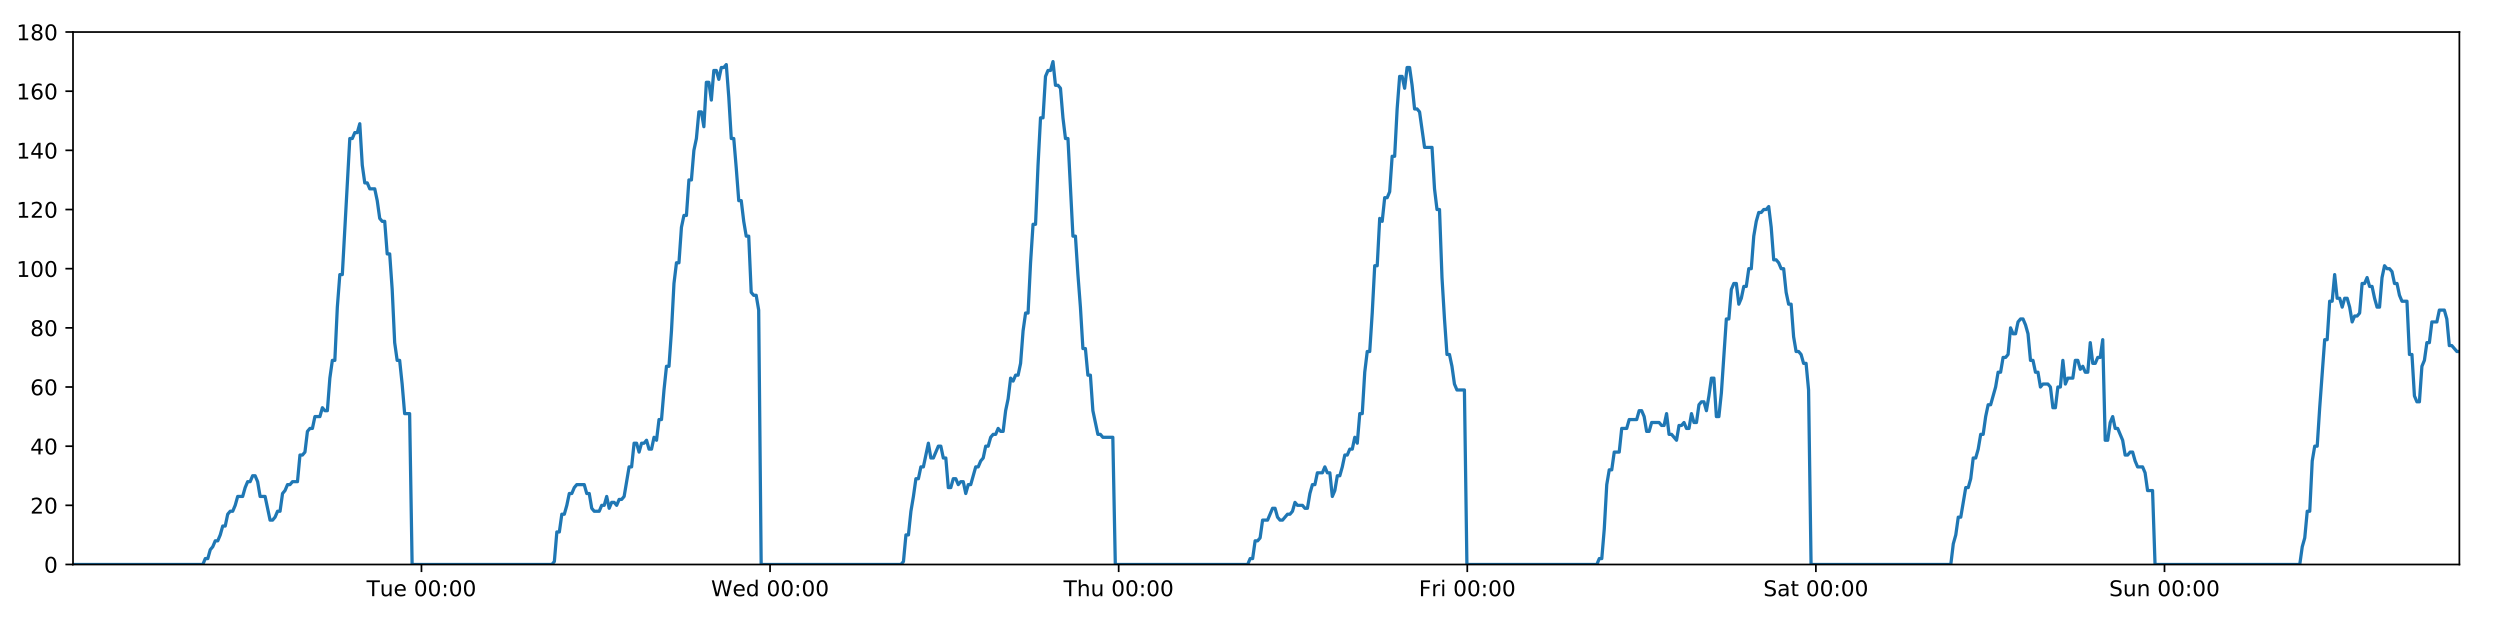
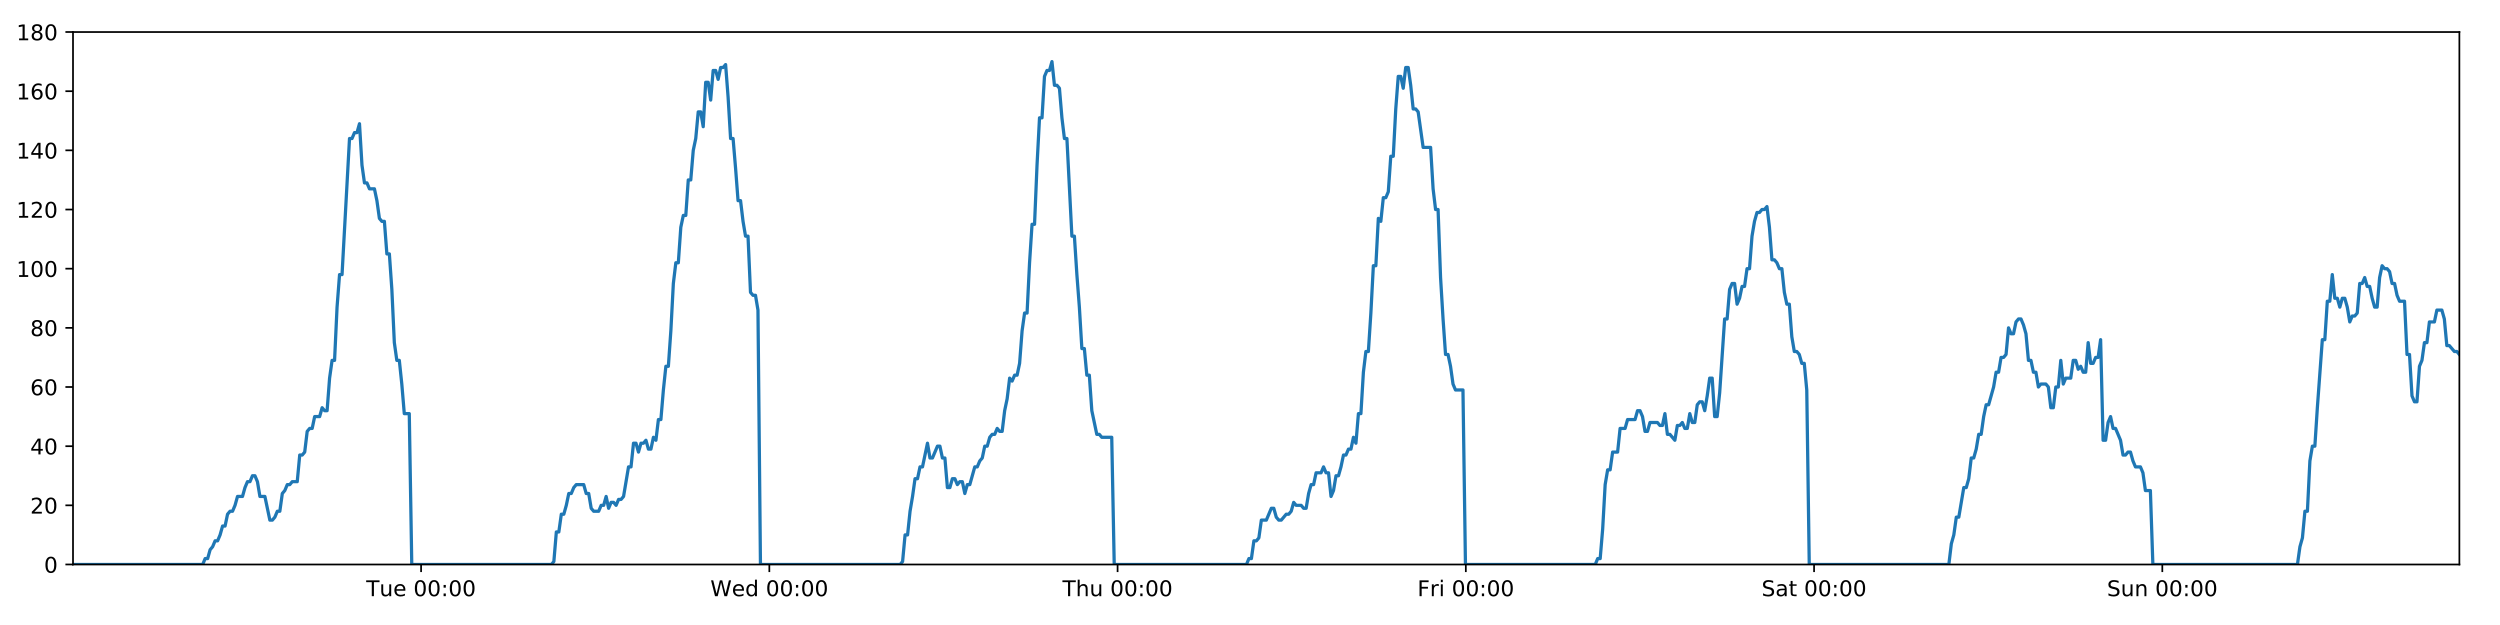
<svg xmlns="http://www.w3.org/2000/svg" xmlns:xlink="http://www.w3.org/1999/xlink" height="288pt" version="1.1" viewBox="0 0 1152 288" width="1152pt">
  <defs>
    <style type="text/css">
*{stroke-linecap:butt;stroke-linejoin:round;}
  </style>
  </defs>
  <g id="figure_1">
    <g id="patch_1">
      <path d="M 0 288  L 1152 288  L 1152 0  L 0 0  z " style="fill:#ffffff;" />
    </g>
    <g id="axes_1">
      <g id="patch_2">
        <path d="M 33.64 260.12  L 1133.28 260.12  L 1133.28 14.76  L 33.64 14.76  z " style="fill:#ffffff;" />
      </g>
      <g id="matplotlib.axis_1">
        <g id="xtick_1">
          <g id="line2d_1">
            <defs>
-               <path d="M 0 0  L 0 3.5  " id="ma96de0211e" style="stroke:#000000;stroke-width:0.8;" />
-             </defs>
-             <g>
-               <use style="stroke:#000000;stroke-width:0.8;" x="194.207" xlink:href="#ma96de0211e" y="260.12" />
+               <path d="M 0 0  L 0 3.5  " id="mf73a85a0ea" style="stroke:#000000;stroke-width:0.8;" />
+             </defs>
+             <g>
+               <use style="stroke:#000000;stroke-width:0.8;" x="194.039" xlink:href="#mf73a85a0ea" y="260.12" />
            </g>
          </g>
          <g id="text_1">
            <defs>
              <path d="M -0.297 72.906  L 61.375 72.906  L 61.375 64.594  L 35.5 64.594  L 35.5 0  L 25.594 0  L 25.594 64.594  L -0.297 64.594  z " id="DejaVuSans-84" />
              <path d="M 8.5 21.578  L 8.5 54.688  L 17.484 54.688  L 17.484 21.922  Q 17.484 14.156 20.5 10.266  Q 23.531 6.391 29.594 6.391  Q 36.859 6.391 41.078 11.031  Q 45.312 15.672 45.312 23.688  L 45.312 54.688  L 54.297 54.688  L 54.297 0  L 45.312 0  L 45.312 8.406  Q 42.047 3.422 37.719 1  Q 33.406 -1.422 27.688 -1.422  Q 18.266 -1.422 13.375 4.438  Q 8.5 10.297 8.5 21.578  z M 31.109 56  z " id="DejaVuSans-117" />
              <path d="M 56.203 29.594  L 56.203 25.203  L 14.891 25.203  Q 15.484 15.922 20.484 11.062  Q 25.484 6.203 34.422 6.203  Q 39.594 6.203 44.453 7.469  Q 49.312 8.734 54.109 11.281  L 54.109 2.781  Q 49.266 0.734 44.188 -0.344  Q 39.109 -1.422 33.891 -1.422  Q 20.797 -1.422 13.156 6.188  Q 5.516 13.812 5.516 26.812  Q 5.516 40.234 12.766 48.109  Q 20.016 56 32.328 56  Q 43.359 56 49.781 48.891  Q 56.203 41.797 56.203 29.594  z M 47.219 32.234  Q 47.125 39.594 43.094 43.984  Q 39.062 48.391 32.422 48.391  Q 24.906 48.391 20.391 44.141  Q 15.875 39.891 15.188 32.172  z " id="DejaVuSans-101" />
              <path id="DejaVuSans-32" />
              <path d="M 31.781 66.406  Q 24.172 66.406 20.328 58.906  Q 16.5 51.422 16.5 36.375  Q 16.5 21.391 20.328 13.891  Q 24.172 6.391 31.781 6.391  Q 39.453 6.391 43.281 13.891  Q 47.125 21.391 47.125 36.375  Q 47.125 51.422 43.281 58.906  Q 39.453 66.406 31.781 66.406  z M 31.781 74.219  Q 44.047 74.219 50.516 64.516  Q 56.984 54.828 56.984 36.375  Q 56.984 17.969 50.516 8.266  Q 44.047 -1.422 31.781 -1.422  Q 19.531 -1.422 13.062 8.266  Q 6.594 17.969 6.594 36.375  Q 6.594 54.828 13.062 64.516  Q 19.531 74.219 31.781 74.219  z " id="DejaVuSans-48" />
              <path d="M 11.719 12.406  L 22.016 12.406  L 22.016 0  L 11.719 0  z M 11.719 51.703  L 22.016 51.703  L 22.016 39.312  L 11.719 39.312  z " id="DejaVuSans-58" />
            </defs>
-             <g transform="translate(168.9206 274.7184)scale(0.1 -0.1)">
+             <g transform="translate(168.7532 274.7184)scale(0.1 -0.1)">
              <use xlink:href="#DejaVuSans-84" />
              <use x="60.85" xlink:href="#DejaVuSans-117" />
              <use x="124.229" xlink:href="#DejaVuSans-101" />
              <use x="185.752" xlink:href="#DejaVuSans-32" />
              <use x="217.539" xlink:href="#DejaVuSans-48" />
              <use x="281.162" xlink:href="#DejaVuSans-48" />
              <use x="344.785" xlink:href="#DejaVuSans-58" />
              <use x="378.477" xlink:href="#DejaVuSans-48" />
              <use x="442.1" xlink:href="#DejaVuSans-48" />
            </g>
          </g>
        </g>
        <g id="xtick_2">
          <g id="line2d_2">
            <g>
-               <use style="stroke:#000000;stroke-width:0.8;" x="354.845" xlink:href="#ma96de0211e" y="260.12" />
+               <use style="stroke:#000000;stroke-width:0.8;" x="354.51" xlink:href="#mf73a85a0ea" y="260.12" />
            </g>
          </g>
          <g id="text_2">
            <defs>
              <path d="M 3.328 72.906  L 13.281 72.906  L 28.609 11.281  L 43.891 72.906  L 54.984 72.906  L 70.312 11.281  L 85.594 72.906  L 95.609 72.906  L 77.297 0  L 64.891 0  L 49.516 63.281  L 33.984 0  L 21.578 0  z " id="DejaVuSans-87" />
              <path d="M 45.406 46.391  L 45.406 75.984  L 54.391 75.984  L 54.391 0  L 45.406 0  L 45.406 8.203  Q 42.578 3.328 38.25 0.953  Q 33.938 -1.422 27.875 -1.422  Q 17.969 -1.422 11.734 6.484  Q 5.516 14.406 5.516 27.297  Q 5.516 40.188 11.734 48.094  Q 17.969 56 27.875 56  Q 33.938 56 38.25 53.625  Q 42.578 51.266 45.406 46.391  z M 14.797 27.297  Q 14.797 17.391 18.875 11.75  Q 22.953 6.109 30.078 6.109  Q 37.203 6.109 41.297 11.75  Q 45.406 17.391 45.406 27.297  Q 45.406 37.203 41.297 42.844  Q 37.203 48.484 30.078 48.484  Q 22.953 48.484 18.875 42.844  Q 14.797 37.203 14.797 27.297  z " id="DejaVuSans-100" />
            </defs>
-             <g transform="translate(327.656 274.7184)scale(0.1 -0.1)">
+             <g transform="translate(327.321 274.7184)scale(0.1 -0.1)">
              <use xlink:href="#DejaVuSans-87" />
              <use x="98.799" xlink:href="#DejaVuSans-101" />
              <use x="160.322" xlink:href="#DejaVuSans-100" />
              <use x="223.799" xlink:href="#DejaVuSans-32" />
              <use x="255.586" xlink:href="#DejaVuSans-48" />
              <use x="319.209" xlink:href="#DejaVuSans-48" />
              <use x="382.832" xlink:href="#DejaVuSans-58" />
              <use x="416.523" xlink:href="#DejaVuSans-48" />
              <use x="480.146" xlink:href="#DejaVuSans-48" />
            </g>
          </g>
        </g>
        <g id="xtick_3">
          <g id="line2d_3">
            <g>
-               <use style="stroke:#000000;stroke-width:0.8;" x="515.484" xlink:href="#ma96de0211e" y="260.12" />
+               <use style="stroke:#000000;stroke-width:0.8;" x="514.981" xlink:href="#mf73a85a0ea" y="260.12" />
            </g>
          </g>
          <g id="text_3">
            <defs>
              <path d="M 54.891 33.016  L 54.891 0  L 45.906 0  L 45.906 32.719  Q 45.906 40.484 42.875 44.328  Q 39.844 48.188 33.797 48.188  Q 26.516 48.188 22.312 43.547  Q 18.109 38.922 18.109 30.906  L 18.109 0  L 9.078 0  L 9.078 75.984  L 18.109 75.984  L 18.109 46.188  Q 21.344 51.125 25.703 53.562  Q 30.078 56 35.797 56  Q 45.219 56 50.047 50.172  Q 54.891 44.344 54.891 33.016  z " id="DejaVuSans-104" />
            </defs>
-             <g transform="translate(490.0937 274.7184)scale(0.1 -0.1)">
+             <g transform="translate(489.5911 274.7184)scale(0.1 -0.1)">
              <use xlink:href="#DejaVuSans-84" />
              <use x="61.084" xlink:href="#DejaVuSans-104" />
              <use x="124.463" xlink:href="#DejaVuSans-117" />
              <use x="187.842" xlink:href="#DejaVuSans-32" />
              <use x="219.629" xlink:href="#DejaVuSans-48" />
              <use x="283.252" xlink:href="#DejaVuSans-48" />
              <use x="346.875" xlink:href="#DejaVuSans-58" />
              <use x="380.566" xlink:href="#DejaVuSans-48" />
              <use x="444.189" xlink:href="#DejaVuSans-48" />
            </g>
          </g>
        </g>
        <g id="xtick_4">
          <g id="line2d_4">
            <g>
-               <use style="stroke:#000000;stroke-width:0.8;" x="676.122" xlink:href="#ma96de0211e" y="260.12" />
+               <use style="stroke:#000000;stroke-width:0.8;" x="675.452" xlink:href="#mf73a85a0ea" y="260.12" />
            </g>
          </g>
          <g id="text_4">
            <defs>
              <path d="M 9.812 72.906  L 51.703 72.906  L 51.703 64.594  L 19.672 64.594  L 19.672 43.109  L 48.578 43.109  L 48.578 34.812  L 19.672 34.812  L 19.672 0  L 9.812 0  z " id="DejaVuSans-70" />
              <path d="M 41.109 46.297  Q 39.594 47.172 37.812 47.578  Q 36.031 48 33.891 48  Q 26.266 48 22.188 43.047  Q 18.109 38.094 18.109 28.812  L 18.109 0  L 9.078 0  L 9.078 54.688  L 18.109 54.688  L 18.109 46.188  Q 20.953 51.172 25.484 53.578  Q 30.031 56 36.531 56  Q 37.453 56 38.578 55.875  Q 39.703 55.766 41.062 55.516  z " id="DejaVuSans-114" />
              <path d="M 9.422 54.688  L 18.406 54.688  L 18.406 0  L 9.422 0  z M 9.422 75.984  L 18.406 75.984  L 18.406 64.594  L 9.422 64.594  z " id="DejaVuSans-105" />
            </defs>
-             <g transform="translate(653.8088 274.7184)scale(0.1 -0.1)">
+             <g transform="translate(653.1386 274.7184)scale(0.1 -0.1)">
              <use xlink:href="#DejaVuSans-70" />
              <use x="57.41" xlink:href="#DejaVuSans-114" />
              <use x="98.523" xlink:href="#DejaVuSans-105" />
              <use x="126.307" xlink:href="#DejaVuSans-32" />
              <use x="158.094" xlink:href="#DejaVuSans-48" />
              <use x="221.717" xlink:href="#DejaVuSans-48" />
              <use x="285.34" xlink:href="#DejaVuSans-58" />
              <use x="319.031" xlink:href="#DejaVuSans-48" />
              <use x="382.654" xlink:href="#DejaVuSans-48" />
            </g>
          </g>
        </g>
        <g id="xtick_5">
          <g id="line2d_5">
            <g>
-               <use style="stroke:#000000;stroke-width:0.8;" x="836.761" xlink:href="#ma96de0211e" y="260.12" />
+               <use style="stroke:#000000;stroke-width:0.8;" x="835.923" xlink:href="#mf73a85a0ea" y="260.12" />
            </g>
          </g>
          <g id="text_5">
            <defs>
              <path d="M 53.516 70.516  L 53.516 60.891  Q 47.906 63.578 42.922 64.891  Q 37.938 66.219 33.297 66.219  Q 25.25 66.219 20.875 63.094  Q 16.5 59.969 16.5 54.203  Q 16.5 49.359 19.406 46.891  Q 22.312 44.438 30.422 42.922  L 36.375 41.703  Q 47.406 39.594 52.656 34.297  Q 57.906 29 57.906 20.125  Q 57.906 9.516 50.797 4.047  Q 43.703 -1.422 29.984 -1.422  Q 24.812 -1.422 18.969 -0.25  Q 13.141 0.922 6.891 3.219  L 6.891 13.375  Q 12.891 10.016 18.656 8.297  Q 24.422 6.594 29.984 6.594  Q 38.422 6.594 43.016 9.906  Q 47.609 13.234 47.609 19.391  Q 47.609 24.75 44.312 27.781  Q 41.016 30.812 33.5 32.328  L 27.484 33.5  Q 16.453 35.688 11.516 40.375  Q 6.594 45.062 6.594 53.422  Q 6.594 63.094 13.406 68.656  Q 20.219 74.219 32.172 74.219  Q 37.312 74.219 42.625 73.281  Q 47.953 72.359 53.516 70.516  z " id="DejaVuSans-83" />
              <path d="M 34.281 27.484  Q 23.391 27.484 19.188 25  Q 14.984 22.516 14.984 16.5  Q 14.984 11.719 18.141 8.906  Q 21.297 6.109 26.703 6.109  Q 34.188 6.109 38.703 11.406  Q 43.219 16.703 43.219 25.484  L 43.219 27.484  z M 52.203 31.203  L 52.203 0  L 43.219 0  L 43.219 8.297  Q 40.141 3.328 35.547 0.953  Q 30.953 -1.422 24.312 -1.422  Q 15.922 -1.422 10.953 3.297  Q 6 8.016 6 15.922  Q 6 25.141 12.172 29.828  Q 18.359 34.516 30.609 34.516  L 43.219 34.516  L 43.219 35.406  Q 43.219 41.609 39.141 45  Q 35.062 48.391 27.688 48.391  Q 23 48.391 18.547 47.266  Q 14.109 46.141 10.016 43.891  L 10.016 52.203  Q 14.938 54.109 19.578 55.047  Q 24.219 56 28.609 56  Q 40.484 56 46.344 49.844  Q 52.203 43.703 52.203 31.203  z " id="DejaVuSans-97" />
              <path d="M 18.312 70.219  L 18.312 54.688  L 36.812 54.688  L 36.812 47.703  L 18.312 47.703  L 18.312 18.016  Q 18.312 11.328 20.141 9.422  Q 21.969 7.516 27.594 7.516  L 36.812 7.516  L 36.812 0  L 27.594 0  Q 17.188 0 13.234 3.875  Q 9.281 7.766 9.281 18.016  L 9.281 47.703  L 2.688 47.703  L 2.688 54.688  L 9.281 54.688  L 9.281 70.219  z " id="DejaVuSans-116" />
            </defs>
-             <g transform="translate(812.5637 274.7184)scale(0.1 -0.1)">
+             <g transform="translate(811.726 274.7184)scale(0.1 -0.1)">
              <use xlink:href="#DejaVuSans-83" />
              <use x="63.477" xlink:href="#DejaVuSans-97" />
              <use x="124.756" xlink:href="#DejaVuSans-116" />
              <use x="163.965" xlink:href="#DejaVuSans-32" />
              <use x="195.752" xlink:href="#DejaVuSans-48" />
              <use x="259.375" xlink:href="#DejaVuSans-48" />
              <use x="322.998" xlink:href="#DejaVuSans-58" />
              <use x="356.689" xlink:href="#DejaVuSans-48" />
              <use x="420.312" xlink:href="#DejaVuSans-48" />
            </g>
          </g>
        </g>
        <g id="xtick_6">
          <g id="line2d_6">
            <g>
-               <use style="stroke:#000000;stroke-width:0.8;" x="997.399" xlink:href="#ma96de0211e" y="260.12" />
+               <use style="stroke:#000000;stroke-width:0.8;" x="996.394" xlink:href="#mf73a85a0ea" y="260.12" />
            </g>
          </g>
          <g id="text_6">
            <defs>
              <path d="M 54.891 33.016  L 54.891 0  L 45.906 0  L 45.906 32.719  Q 45.906 40.484 42.875 44.328  Q 39.844 48.188 33.797 48.188  Q 26.516 48.188 22.312 43.547  Q 18.109 38.922 18.109 30.906  L 18.109 0  L 9.078 0  L 9.078 54.688  L 18.109 54.688  L 18.109 46.188  Q 21.344 51.125 25.703 53.562  Q 30.078 56 35.797 56  Q 45.219 56 50.047 50.172  Q 54.891 44.344 54.891 33.016  z " id="DejaVuSans-110" />
            </defs>
-             <g transform="translate(971.8889 274.7184)scale(0.1 -0.1)">
+             <g transform="translate(970.8836 274.7184)scale(0.1 -0.1)">
              <use xlink:href="#DejaVuSans-83" />
              <use x="63.477" xlink:href="#DejaVuSans-117" />
              <use x="126.855" xlink:href="#DejaVuSans-110" />
              <use x="190.234" xlink:href="#DejaVuSans-32" />
              <use x="222.021" xlink:href="#DejaVuSans-48" />
              <use x="285.645" xlink:href="#DejaVuSans-48" />
              <use x="349.268" xlink:href="#DejaVuSans-58" />
              <use x="382.959" xlink:href="#DejaVuSans-48" />
              <use x="446.582" xlink:href="#DejaVuSans-48" />
            </g>
          </g>
        </g>
      </g>
      <g id="matplotlib.axis_2">
        <g id="ytick_1">
          <g id="line2d_7">
            <defs>
-               <path d="M 0 0  L -3.5 0  " id="m0894a6b1b8" style="stroke:#000000;stroke-width:0.8;" />
-             </defs>
-             <g>
-               <use style="stroke:#000000;stroke-width:0.8;" x="33.64" xlink:href="#m0894a6b1b8" y="260.12" />
+               <path d="M 0 0  L -3.5 0  " id="maa897af606" style="stroke:#000000;stroke-width:0.8;" />
+             </defs>
+             <g>
+               <use style="stroke:#000000;stroke-width:0.8;" x="33.64" xlink:href="#maa897af606" y="260.12" />
            </g>
          </g>
          <g id="text_7">
            <g transform="translate(20.2775 263.9192)scale(0.1 -0.1)">
              <use xlink:href="#DejaVuSans-48" />
            </g>
          </g>
        </g>
        <g id="ytick_2">
          <g id="line2d_8">
            <g>
-               <use style="stroke:#000000;stroke-width:0.8;" x="33.64" xlink:href="#m0894a6b1b8" y="232.858" />
+               <use style="stroke:#000000;stroke-width:0.8;" x="33.64" xlink:href="#maa897af606" y="232.858" />
            </g>
          </g>
          <g id="text_8">
            <defs>
              <path d="M 19.188 8.297  L 53.609 8.297  L 53.609 0  L 7.328 0  L 7.328 8.297  Q 12.938 14.109 22.625 23.891  Q 32.328 33.688 34.812 36.531  Q 39.547 41.844 41.422 45.531  Q 43.312 49.219 43.312 52.781  Q 43.312 58.594 39.234 62.25  Q 35.156 65.922 28.609 65.922  Q 23.969 65.922 18.812 64.312  Q 13.672 62.703 7.812 59.422  L 7.812 69.391  Q 13.766 71.781 18.938 73  Q 24.125 74.219 28.422 74.219  Q 39.75 74.219 46.484 68.547  Q 53.219 62.891 53.219 53.422  Q 53.219 48.922 51.531 44.891  Q 49.859 40.875 45.406 35.406  Q 44.188 33.984 37.641 27.219  Q 31.109 20.453 19.188 8.297  z " id="DejaVuSans-50" />
            </defs>
            <g transform="translate(13.915 236.657)scale(0.1 -0.1)">
              <use xlink:href="#DejaVuSans-50" />
              <use x="63.623" xlink:href="#DejaVuSans-48" />
            </g>
          </g>
        </g>
        <g id="ytick_3">
          <g id="line2d_9">
            <g>
-               <use style="stroke:#000000;stroke-width:0.8;" x="33.64" xlink:href="#m0894a6b1b8" y="205.596" />
+               <use style="stroke:#000000;stroke-width:0.8;" x="33.64" xlink:href="#maa897af606" y="205.596" />
            </g>
          </g>
          <g id="text_9">
            <defs>
              <path d="M 37.797 64.312  L 12.891 25.391  L 37.797 25.391  z M 35.203 72.906  L 47.609 72.906  L 47.609 25.391  L 58.016 25.391  L 58.016 17.188  L 47.609 17.188  L 47.609 0  L 37.797 0  L 37.797 17.188  L 4.891 17.188  L 4.891 26.703  z " id="DejaVuSans-52" />
            </defs>
            <g transform="translate(13.915 209.3948)scale(0.1 -0.1)">
              <use xlink:href="#DejaVuSans-52" />
              <use x="63.623" xlink:href="#DejaVuSans-48" />
            </g>
          </g>
        </g>
        <g id="ytick_4">
          <g id="line2d_10">
            <g>
-               <use style="stroke:#000000;stroke-width:0.8;" x="33.64" xlink:href="#m0894a6b1b8" y="178.333" />
+               <use style="stroke:#000000;stroke-width:0.8;" x="33.64" xlink:href="#maa897af606" y="178.333" />
            </g>
          </g>
          <g id="text_10">
            <defs>
              <path d="M 33.016 40.375  Q 26.375 40.375 22.484 35.828  Q 18.609 31.297 18.609 23.391  Q 18.609 15.531 22.484 10.953  Q 26.375 6.391 33.016 6.391  Q 39.656 6.391 43.531 10.953  Q 47.406 15.531 47.406 23.391  Q 47.406 31.297 43.531 35.828  Q 39.656 40.375 33.016 40.375  z M 52.594 71.297  L 52.594 62.312  Q 48.875 64.062 45.094 64.984  Q 41.312 65.922 37.594 65.922  Q 27.828 65.922 22.672 59.328  Q 17.531 52.734 16.797 39.406  Q 19.672 43.656 24.016 45.922  Q 28.375 48.188 33.594 48.188  Q 44.578 48.188 50.953 41.516  Q 57.328 34.859 57.328 23.391  Q 57.328 12.156 50.688 5.359  Q 44.047 -1.422 33.016 -1.422  Q 20.359 -1.422 13.672 8.266  Q 6.984 17.969 6.984 36.375  Q 6.984 53.656 15.188 63.938  Q 23.391 74.219 37.203 74.219  Q 40.922 74.219 44.703 73.484  Q 48.484 72.75 52.594 71.297  z " id="DejaVuSans-54" />
            </defs>
            <g transform="translate(13.915 182.1326)scale(0.1 -0.1)">
              <use xlink:href="#DejaVuSans-54" />
              <use x="63.623" xlink:href="#DejaVuSans-48" />
            </g>
          </g>
        </g>
        <g id="ytick_5">
          <g id="line2d_11">
            <g>
-               <use style="stroke:#000000;stroke-width:0.8;" x="33.64" xlink:href="#m0894a6b1b8" y="151.071" />
+               <use style="stroke:#000000;stroke-width:0.8;" x="33.64" xlink:href="#maa897af606" y="151.071" />
            </g>
          </g>
          <g id="text_11">
            <defs>
              <path d="M 31.781 34.625  Q 24.75 34.625 20.719 30.859  Q 16.703 27.094 16.703 20.516  Q 16.703 13.922 20.719 10.156  Q 24.75 6.391 31.781 6.391  Q 38.812 6.391 42.859 10.172  Q 46.922 13.969 46.922 20.516  Q 46.922 27.094 42.891 30.859  Q 38.875 34.625 31.781 34.625  z M 21.922 38.812  Q 15.578 40.375 12.031 44.719  Q 8.5 49.078 8.5 55.328  Q 8.5 64.062 14.719 69.141  Q 20.953 74.219 31.781 74.219  Q 42.672 74.219 48.875 69.141  Q 55.078 64.062 55.078 55.328  Q 55.078 49.078 51.531 44.719  Q 48 40.375 41.703 38.812  Q 48.828 37.156 52.797 32.312  Q 56.781 27.484 56.781 20.516  Q 56.781 9.906 50.312 4.234  Q 43.844 -1.422 31.781 -1.422  Q 19.734 -1.422 13.25 4.234  Q 6.781 9.906 6.781 20.516  Q 6.781 27.484 10.781 32.312  Q 14.797 37.156 21.922 38.812  z M 18.312 54.391  Q 18.312 48.734 21.844 45.562  Q 25.391 42.391 31.781 42.391  Q 38.141 42.391 41.719 45.562  Q 45.312 48.734 45.312 54.391  Q 45.312 60.062 41.719 63.234  Q 38.141 66.406 31.781 66.406  Q 25.391 66.406 21.844 63.234  Q 18.312 60.062 18.312 54.391  z " id="DejaVuSans-56" />
            </defs>
            <g transform="translate(13.915 154.8703)scale(0.1 -0.1)">
              <use xlink:href="#DejaVuSans-56" />
              <use x="63.623" xlink:href="#DejaVuSans-48" />
            </g>
          </g>
        </g>
        <g id="ytick_6">
          <g id="line2d_12">
            <g>
-               <use style="stroke:#000000;stroke-width:0.8;" x="33.64" xlink:href="#m0894a6b1b8" y="123.809" />
+               <use style="stroke:#000000;stroke-width:0.8;" x="33.64" xlink:href="#maa897af606" y="123.809" />
            </g>
          </g>
          <g id="text_12">
            <defs>
              <path d="M 12.406 8.297  L 28.516 8.297  L 28.516 63.922  L 10.984 60.406  L 10.984 69.391  L 28.422 72.906  L 38.281 72.906  L 38.281 8.297  L 54.391 8.297  L 54.391 0  L 12.406 0  z " id="DejaVuSans-49" />
            </defs>
            <g transform="translate(7.5525 127.6081)scale(0.1 -0.1)">
              <use xlink:href="#DejaVuSans-49" />
              <use x="63.623" xlink:href="#DejaVuSans-48" />
              <use x="127.246" xlink:href="#DejaVuSans-48" />
            </g>
          </g>
        </g>
        <g id="ytick_7">
          <g id="line2d_13">
            <g>
-               <use style="stroke:#000000;stroke-width:0.8;" x="33.64" xlink:href="#m0894a6b1b8" y="96.547" />
+               <use style="stroke:#000000;stroke-width:0.8;" x="33.64" xlink:href="#maa897af606" y="96.547" />
            </g>
          </g>
          <g id="text_13">
            <g transform="translate(7.5525 100.3459)scale(0.1 -0.1)">
              <use xlink:href="#DejaVuSans-49" />
              <use x="63.623" xlink:href="#DejaVuSans-50" />
              <use x="127.246" xlink:href="#DejaVuSans-48" />
            </g>
          </g>
        </g>
        <g id="ytick_8">
          <g id="line2d_14">
            <g>
-               <use style="stroke:#000000;stroke-width:0.8;" x="33.64" xlink:href="#m0894a6b1b8" y="69.284" />
+               <use style="stroke:#000000;stroke-width:0.8;" x="33.64" xlink:href="#maa897af606" y="69.284" />
            </g>
          </g>
          <g id="text_14">
            <g transform="translate(7.5525 73.08366)scale(0.1 -0.1)">
              <use xlink:href="#DejaVuSans-49" />
              <use x="63.623" xlink:href="#DejaVuSans-52" />
              <use x="127.246" xlink:href="#DejaVuSans-48" />
            </g>
          </g>
        </g>
        <g id="ytick_9">
          <g id="line2d_15">
            <g>
-               <use style="stroke:#000000;stroke-width:0.8;" x="33.64" xlink:href="#m0894a6b1b8" y="42.022" />
+               <use style="stroke:#000000;stroke-width:0.8;" x="33.64" xlink:href="#maa897af606" y="42.022" />
            </g>
          </g>
          <g id="text_15">
            <g transform="translate(7.5525 45.82144)scale(0.1 -0.1)">
              <use xlink:href="#DejaVuSans-49" />
              <use x="63.623" xlink:href="#DejaVuSans-54" />
              <use x="127.246" xlink:href="#DejaVuSans-48" />
            </g>
          </g>
        </g>
        <g id="ytick_10">
          <g id="line2d_16">
            <g>
-               <use style="stroke:#000000;stroke-width:0.8;" x="33.64" xlink:href="#m0894a6b1b8" y="14.76" />
+               <use style="stroke:#000000;stroke-width:0.8;" x="33.64" xlink:href="#maa897af606" y="14.76" />
            </g>
          </g>
          <g id="text_16">
            <g transform="translate(7.5525 18.55922)scale(0.1 -0.1)">
              <use xlink:href="#DejaVuSans-49" />
              <use x="63.623" xlink:href="#DejaVuSans-56" />
              <use x="127.246" xlink:href="#DejaVuSans-48" />
            </g>
          </g>
        </g>
      </g>
      <g id="line2d_17">
-         <path clip-path="url(#pa0b0550aa2)" d="M 33.64 260.12  L 93.465 260.12  L 94.594 257.394  L 95.745 257.394  L 96.892 253.304  L 98.039 251.941  L 99.188 249.215  L 100.336 249.215  L 101.486 246.489  L 102.634 242.4  L 103.781 242.4  L 104.93 236.947  L 106.079 235.584  L 107.228 235.584  L 108.377 232.858  L 109.524 228.768  L 111.82 228.768  L 112.967 224.679  L 114.116 221.953  L 115.264 221.953  L 116.414 219.227  L 117.563 219.227  L 118.712 221.953  L 119.859 228.768  L 122.153 228.768  L 124.447 239.673  L 125.598 239.673  L 126.746 238.31  L 127.896 235.584  L 129.043 235.584  L 130.19 227.405  L 131.337 226.042  L 132.484 223.316  L 133.631 223.316  L 134.78 221.953  L 137.075 221.953  L 138.224 209.685  L 139.371 209.685  L 140.519 208.322  L 141.666 198.78  L 142.816 197.417  L 143.964 197.417  L 145.111 191.964  L 147.406 191.964  L 148.555 187.875  L 149.702 189.238  L 150.85 189.238  L 151.997 174.244  L 153.144 166.065  L 154.292 166.065  L 155.442 141.529  L 156.592 126.535  L 157.74 126.535  L 161.188 63.832  L 162.338 63.832  L 163.487 61.106  L 164.636 61.106  L 165.786 57.016  L 166.936 76.1  L 168.087 84.279  L 169.237 84.279  L 170.384 87.005  L 172.679 87.005  L 173.827 92.457  L 174.974 100.636  L 176.124 101.999  L 177.273 101.999  L 178.42 116.993  L 179.568 116.993  L 180.716 133.351  L 181.864 157.887  L 183.012 166.065  L 184.16 166.065  L 185.308 176.97  L 186.456 190.601  L 188.753 190.601  L 189.902 260.12  L 254.318 260.12  L 255.447 258.757  L 256.595 245.126  L 257.742 245.126  L 258.889 236.947  L 260.039 236.947  L 261.186 232.858  L 262.333 227.405  L 263.481 227.405  L 264.629 224.679  L 265.778 223.316  L 269.224 223.316  L 270.371 227.405  L 271.521 227.405  L 272.673 234.221  L 273.82 235.584  L 276.119 235.584  L 277.268 232.858  L 278.417 232.858  L 279.564 228.768  L 280.711 234.221  L 281.858 231.495  L 283.008 231.495  L 284.155 232.858  L 285.302 230.132  L 286.45 230.132  L 287.597 228.768  L 289.893 215.137  L 291.041 215.137  L 292.188 204.232  L 293.335 204.232  L 294.483 208.322  L 295.63 204.232  L 296.777 204.232  L 297.924 202.869  L 299.071 206.959  L 300.22 206.959  L 301.376 201.506  L 302.525 202.869  L 303.672 193.328  L 304.82 193.328  L 305.969 179.696  L 307.118 168.792  L 308.267 168.792  L 309.417 152.434  L 310.567 130.624  L 311.714 121.083  L 312.862 121.083  L 314.009 104.725  L 315.157 99.273  L 316.305 99.273  L 317.453 82.916  L 318.602 82.916  L 319.749 69.284  L 320.898 63.832  L 322.046 51.564  L 323.194 51.564  L 324.341 58.38  L 325.489 37.933  L 326.638 37.933  L 327.786 46.112  L 328.934 32.48  L 330.082 32.48  L 331.229 36.57  L 332.376 31.117  L 333.524 31.117  L 334.673 29.754  L 335.822 44.748  L 336.97 63.832  L 338.118 63.832  L 339.266 77.463  L 340.416 92.457  L 341.563 92.457  L 342.711 101.999  L 343.859 108.815  L 345.007 108.815  L 346.155 134.714  L 347.303 136.077  L 348.451 136.077  L 349.599 142.892  L 350.747 260.12  L 415.163 260.12  L 416.311 258.757  L 417.458 246.489  L 418.607 246.489  L 419.754 235.584  L 420.901 228.768  L 422.049 220.59  L 423.197 220.59  L 424.345 215.137  L 425.494 215.137  L 427.791 204.232  L 428.94 211.048  L 430.089 211.048  L 432.385 205.596  L 433.532 205.596  L 434.681 211.048  L 435.829 211.048  L 436.978 224.679  L 438.126 224.679  L 439.273 220.59  L 440.421 220.59  L 441.573 223.316  L 442.721 221.953  L 443.87 221.953  L 445.019 227.405  L 446.167 223.316  L 447.315 223.316  L 449.614 215.137  L 450.763 215.137  L 451.912 212.411  L 453.061 211.048  L 454.209 205.596  L 455.356 205.596  L 456.505 201.506  L 457.653 200.143  L 458.801 200.143  L 459.949 197.417  L 461.097 198.78  L 462.245 198.78  L 463.393 189.238  L 464.541 183.786  L 465.689 174.244  L 466.836 175.607  L 467.988 172.881  L 469.137 172.881  L 470.286 167.428  L 471.437 152.434  L 472.584 144.256  L 473.731 144.256  L 474.879 121.083  L 476.028 103.362  L 477.176 103.362  L 478.327 76.1  L 479.474 54.29  L 480.621 54.29  L 481.768 35.207  L 482.919 32.48  L 484.066 32.48  L 485.213 28.391  L 486.362 39.296  L 487.512 39.296  L 488.659 40.659  L 489.809 54.29  L 490.962 63.832  L 492.11 63.832  L 494.409 108.815  L 495.559 108.815  L 496.709 126.535  L 497.857 141.529  L 499.005 160.613  L 500.154 160.613  L 501.301 172.881  L 502.45 172.881  L 503.599 189.238  L 505.896 200.143  L 507.045 200.143  L 508.194 201.506  L 512.786 201.506  L 513.934 260.12  L 574.936 260.12  L 576.065 257.394  L 577.212 257.394  L 578.362 249.215  L 579.509 249.215  L 580.656 247.852  L 581.802 239.673  L 584.097 239.673  L 586.394 234.221  L 587.541 234.221  L 588.688 238.31  L 589.836 239.673  L 590.983 239.673  L 593.277 236.947  L 594.425 236.947  L 595.572 235.584  L 596.72 231.495  L 597.866 232.858  L 600.164 232.858  L 601.311 234.221  L 602.459 234.221  L 603.606 227.405  L 604.754 223.316  L 605.901 223.316  L 607.05 217.864  L 609.345 217.864  L 610.493 215.137  L 611.641 217.864  L 612.791 217.864  L 613.939 228.768  L 615.089 226.042  L 616.238 219.227  L 617.385 219.227  L 618.533 215.137  L 619.683 209.685  L 620.831 209.685  L 621.979 206.959  L 623.13 206.959  L 624.28 201.506  L 625.428 204.232  L 626.577 190.601  L 627.725 190.601  L 628.873 171.518  L 630.021 161.976  L 631.17 161.976  L 632.32 144.256  L 633.468 122.446  L 634.618 122.446  L 635.765 100.636  L 636.913 101.999  L 638.062 91.094  L 639.211 91.094  L 640.358 88.368  L 641.506 72.011  L 642.654 72.011  L 643.802 50.201  L 644.951 35.207  L 646.099 35.207  L 647.247 40.659  L 648.395 31.117  L 649.543 31.117  L 650.691 39.296  L 651.84 50.201  L 652.987 50.201  L 654.135 51.564  L 656.432 67.921  L 659.875 67.921  L 661.023 87.005  L 662.172 96.547  L 663.321 96.547  L 664.468 127.898  L 665.616 146.982  L 666.766 163.339  L 667.913 163.339  L 669.061 168.792  L 670.21 176.97  L 671.358 179.696  L 674.802 179.696  L 675.95 260.12  L 735.823 260.12  L 736.952 257.394  L 738.099 257.394  L 739.246 243.763  L 740.393 223.316  L 741.543 216.5  L 742.69 216.5  L 743.839 208.322  L 746.136 208.322  L 747.286 197.417  L 749.585 197.417  L 750.735 193.328  L 754.179 193.328  L 755.327 189.238  L 756.475 189.238  L 757.624 191.964  L 758.771 198.78  L 759.919 198.78  L 761.067 194.691  L 764.511 194.691  L 765.658 196.054  L 766.806 196.054  L 767.954 190.601  L 769.101 200.143  L 770.249 200.143  L 772.544 202.869  L 773.691 196.054  L 774.839 196.054  L 775.987 194.691  L 777.134 197.417  L 778.283 197.417  L 779.432 190.601  L 780.581 194.691  L 781.729 194.691  L 782.877 186.512  L 784.026 185.149  L 785.172 185.149  L 786.319 189.238  L 787.469 182.423  L 788.616 174.244  L 789.764 174.244  L 790.911 191.964  L 792.059 191.964  L 793.207 181.06  L 795.504 146.982  L 796.654 146.982  L 797.801 133.351  L 798.949 130.624  L 800.097 130.624  L 801.244 140.166  L 802.392 137.44  L 803.541 131.988  L 804.689 131.988  L 805.836 123.809  L 806.986 123.809  L 808.135 108.815  L 809.283 101.999  L 810.43 97.91  L 811.581 97.91  L 812.729 96.547  L 813.876 96.547  L 815.023 95.184  L 816.171 104.725  L 817.318 119.72  L 818.465 119.72  L 819.613 121.083  L 820.76 123.809  L 821.906 123.809  L 823.054 134.714  L 824.201 140.166  L 825.348 140.166  L 826.496 155.16  L 827.643 161.976  L 828.793 161.976  L 829.94 163.339  L 831.089 167.428  L 832.239 167.428  L 833.39 179.696  L 834.539 260.12  L 898.93 260.12  L 900.077 250.578  L 901.224 246.489  L 902.373 238.31  L 903.522 238.31  L 905.816 224.679  L 906.964 224.679  L 908.111 220.59  L 909.259 211.048  L 910.406 211.048  L 911.553 206.959  L 912.7 200.143  L 913.846 200.143  L 914.993 191.964  L 916.14 186.512  L 917.286 186.512  L 919.58 178.333  L 920.727 171.518  L 921.874 171.518  L 923.023 164.702  L 924.169 164.702  L 925.318 163.339  L 926.465 151.071  L 927.614 153.797  L 928.761 153.797  L 929.908 148.345  L 931.057 146.982  L 932.206 146.982  L 933.353 149.708  L 934.502 153.797  L 935.649 166.065  L 936.796 166.065  L 937.943 171.518  L 939.09 171.518  L 940.238 178.333  L 941.385 176.97  L 943.681 176.97  L 944.827 178.333  L 945.977 187.875  L 947.124 187.875  L 948.271 178.333  L 949.418 178.333  L 950.567 166.065  L 951.714 176.97  L 952.863 174.244  L 955.158 174.244  L 956.304 166.065  L 957.453 166.065  L 958.603 170.155  L 959.751 168.792  L 960.9 171.518  L 962.048 171.518  L 963.197 157.887  L 964.343 167.428  L 965.492 167.428  L 966.639 164.702  L 967.788 164.702  L 968.936 156.524  L 970.082 202.869  L 971.232 202.869  L 972.38 194.691  L 973.528 191.964  L 974.678 197.417  L 975.827 197.417  L 978.121 202.869  L 979.27 209.685  L 980.416 209.685  L 981.565 208.322  L 982.712 208.322  L 983.861 212.411  L 985.009 215.137  L 987.306 215.137  L 988.453 217.864  L 989.602 226.042  L 991.895 226.042  L 993.042 260.12  L 1059.728 260.12  L 1060.878 251.941  L 1062.028 247.852  L 1063.177 235.584  L 1064.327 235.584  L 1065.474 212.411  L 1066.621 205.596  L 1067.768 205.596  L 1068.915 187.875  L 1071.212 156.524  L 1072.361 156.524  L 1073.51 138.803  L 1074.66 138.803  L 1075.806 126.535  L 1076.956 137.44  L 1078.132 137.44  L 1079.28 141.529  L 1080.427 137.44  L 1081.574 137.44  L 1082.721 141.529  L 1083.871 148.345  L 1085.018 145.619  L 1086.168 145.619  L 1087.315 144.256  L 1088.462 130.624  L 1089.609 130.624  L 1090.756 127.898  L 1091.903 131.988  L 1093.052 131.988  L 1094.2 137.44  L 1095.346 141.529  L 1096.493 141.529  L 1097.64 127.898  L 1098.787 122.446  L 1099.934 123.809  L 1101.084 123.809  L 1102.233 125.172  L 1103.382 130.624  L 1104.531 130.624  L 1105.68 136.077  L 1106.829 138.803  L 1109.124 138.803  L 1110.272 163.339  L 1111.419 163.339  L 1112.569 182.423  L 1113.716 185.149  L 1114.864 185.149  L 1116.015 168.792  L 1117.162 166.065  L 1118.309 157.887  L 1119.458 157.887  L 1120.606 148.345  L 1122.902 148.345  L 1124.05 142.892  L 1126.347 142.892  L 1127.495 146.982  L 1128.643 159.25  L 1129.79 159.25  L 1132.133 161.976  L 1133.28 161.976  L 1133.28 161.976  " style="fill:none;stroke:#1f77b4;stroke-linecap:square;stroke-width:1.5;" />
+         <path clip-path="url(#p4c8ed95fe4)" d="M 33.64 260.12  L 93.403 260.12  L 94.53 257.394  L 95.68 257.394  L 96.826 253.304  L 97.971 251.941  L 99.12 249.215  L 100.267 249.215  L 101.415 246.489  L 102.562 242.4  L 103.708 242.4  L 104.855 236.947  L 106.003 235.584  L 107.151 235.584  L 108.299 232.858  L 109.445 228.768  L 111.739 228.768  L 112.885 224.679  L 114.032 221.953  L 115.179 221.953  L 116.328 219.227  L 117.475 219.227  L 118.624 221.953  L 119.769 228.768  L 122.06 228.768  L 124.352 239.673  L 125.502 239.673  L 126.649 238.31  L 127.798 235.584  L 128.943 235.584  L 130.089 227.405  L 131.235 226.042  L 132.381 223.316  L 133.527 223.316  L 134.675 221.953  L 136.967 221.953  L 138.115 209.685  L 139.261 209.685  L 140.407 208.322  L 141.554 198.78  L 142.702 197.417  L 143.849 197.417  L 144.995 191.964  L 147.287 191.964  L 148.435 187.875  L 149.581 189.238  L 150.727 189.238  L 151.873 174.244  L 153.02 166.065  L 154.167 166.065  L 155.315 141.529  L 156.463 126.535  L 157.611 126.535  L 161.055 63.832  L 162.203 63.832  L 163.352 61.106  L 164.5 61.106  L 165.648 57.016  L 166.797 76.1  L 167.947 84.279  L 169.095 84.279  L 170.242 87.005  L 172.534 87.005  L 173.681 92.457  L 174.827 100.636  L 175.975 101.999  L 177.123 101.999  L 178.269 116.993  L 179.416 116.993  L 180.563 133.351  L 181.709 157.887  L 182.856 166.065  L 184.003 166.065  L 185.15 176.97  L 186.296 190.601  L 188.592 190.601  L 189.739 260.12  L 254.088 260.12  L 255.216 258.757  L 256.362 245.126  L 257.508 245.126  L 258.654 236.947  L 259.803 236.947  L 260.949 232.858  L 262.095 227.405  L 263.241 227.405  L 264.388 224.679  L 265.536 223.316  L 268.978 223.316  L 270.124 227.405  L 271.273 227.405  L 272.424 234.221  L 273.57 235.584  L 275.866 235.584  L 277.014 232.858  L 278.162 232.858  L 279.307 228.768  L 280.453 234.221  L 281.599 231.495  L 282.748 231.495  L 283.894 232.858  L 285.04 230.132  L 286.186 230.132  L 287.332 228.768  L 289.626 215.137  L 290.772 215.137  L 291.919 204.232  L 293.065 204.232  L 294.211 208.322  L 295.357 204.232  L 296.503 204.232  L 297.648 202.869  L 298.794 206.959  L 299.942 206.959  L 301.097 201.506  L 302.245 202.869  L 303.391 193.328  L 304.537 193.328  L 305.685 179.696  L 306.833 168.792  L 307.98 168.792  L 309.129 152.434  L 310.278 130.624  L 311.424 121.083  L 312.571 121.083  L 313.717 104.725  L 314.863 99.273  L 316.01 99.273  L 317.157 82.916  L 318.305 82.916  L 319.451 69.284  L 320.598 63.832  L 321.745 51.564  L 322.892 51.564  L 324.038 58.38  L 325.185 37.933  L 326.333 37.933  L 327.479 46.112  L 328.626 32.48  L 329.772 32.48  L 330.919 36.57  L 332.065 31.117  L 333.212 31.117  L 334.359 29.754  L 335.507 44.748  L 336.654 63.832  L 337.801 63.832  L 338.947 77.463  L 340.096 92.457  L 341.242 92.457  L 342.389 101.999  L 343.535 108.815  L 344.682 108.815  L 345.829 134.714  L 346.976 136.077  L 348.123 136.077  L 349.27 142.892  L 350.416 260.12  L 414.765 260.12  L 415.911 258.757  L 417.058 246.489  L 418.206 246.489  L 419.351 235.584  L 420.498 228.768  L 421.644 220.59  L 422.79 220.59  L 423.937 215.137  L 425.085 215.137  L 427.38 204.232  L 428.528 211.048  L 429.675 211.048  L 431.969 205.596  L 433.115 205.596  L 434.262 211.048  L 435.409 211.048  L 436.557 224.679  L 437.704 224.679  L 438.85 220.59  L 439.997 220.59  L 441.147 223.316  L 442.294 221.953  L 443.443 221.953  L 444.59 227.405  L 445.737 223.316  L 446.884 223.316  L 449.18 215.137  L 450.328 215.137  L 451.476 212.411  L 452.623 211.048  L 453.77 205.596  L 454.917 205.596  L 456.064 201.506  L 457.211 200.143  L 458.357 200.143  L 459.504 197.417  L 460.651 198.78  L 461.798 198.78  L 462.945 189.238  L 464.091 183.786  L 465.239 174.244  L 466.384 175.607  L 467.535 172.881  L 468.683 172.881  L 469.83 167.428  L 470.98 152.434  L 472.126 144.256  L 473.272 144.256  L 474.419 121.083  L 475.566 103.362  L 476.714 103.362  L 477.863 76.1  L 479.009 54.29  L 480.155 54.29  L 481.301 35.207  L 482.45 32.48  L 483.596 32.48  L 484.742 28.391  L 485.89 39.296  L 487.039 39.296  L 488.184 40.659  L 489.333 54.29  L 490.484 63.832  L 491.632 63.832  L 493.928 108.815  L 495.078 108.815  L 496.226 126.535  L 497.373 141.529  L 498.52 160.613  L 499.667 160.613  L 500.814 172.881  L 501.961 172.881  L 503.109 189.238  L 505.404 200.143  L 506.551 200.143  L 507.699 201.506  L 512.286 201.506  L 513.433 260.12  L 574.371 260.12  L 575.499 257.394  L 576.645 257.394  L 577.794 249.215  L 578.94 249.215  L 580.085 247.852  L 581.231 239.673  L 583.523 239.673  L 585.817 234.221  L 586.963 234.221  L 588.109 238.31  L 589.256 239.673  L 590.401 239.673  L 592.694 236.947  L 593.84 236.947  L 594.986 235.584  L 596.132 231.495  L 597.278 232.858  L 599.573 232.858  L 600.719 234.221  L 601.866 234.221  L 603.011 227.405  L 604.158 223.316  L 605.304 223.316  L 606.452 217.864  L 608.745 217.864  L 609.891 215.137  L 611.038 217.864  L 612.187 217.864  L 613.333 228.768  L 614.482 226.042  L 615.63 219.227  L 616.776 219.227  L 617.923 215.137  L 619.071 209.685  L 620.219 209.685  L 621.365 206.959  L 622.516 206.959  L 623.664 201.506  L 624.81 204.232  L 625.959 190.601  L 627.105 190.601  L 628.252 171.518  L 629.399 161.976  L 630.547 161.976  L 631.695 144.256  L 632.842 122.446  L 633.991 122.446  L 635.137 100.636  L 636.284 101.999  L 637.431 91.094  L 638.579 91.094  L 639.726 88.368  L 640.872 72.011  L 642.019 72.011  L 643.166 50.201  L 644.313 35.207  L 645.46 35.207  L 646.607 40.659  L 647.754 31.117  L 648.901 31.117  L 650.048 39.296  L 651.195 50.201  L 652.341 50.201  L 653.488 51.564  L 655.782 67.921  L 659.222 67.921  L 660.369 87.005  L 661.516 96.547  L 662.664 96.547  L 663.81 127.898  L 664.957 146.982  L 666.105 163.339  L 667.252 163.339  L 668.399 168.792  L 669.546 176.97  L 670.693 179.696  L 674.133 179.696  L 675.28 260.12  L 735.091 260.12  L 736.218 257.394  L 737.364 257.394  L 738.51 243.763  L 739.656 223.316  L 740.804 216.5  L 741.95 216.5  L 743.098 208.322  L 745.393 208.322  L 746.541 197.417  L 748.838 197.417  L 749.987 193.328  L 753.427 193.328  L 754.574 189.238  L 755.721 189.238  L 756.868 191.964  L 758.015 198.78  L 759.162 198.78  L 760.309 194.691  L 763.749 194.691  L 764.894 196.054  L 766.041 196.054  L 767.188 190.601  L 768.334 200.143  L 769.481 200.143  L 771.773 202.869  L 772.919 196.054  L 774.066 196.054  L 775.212 194.691  L 776.359 197.417  L 777.507 197.417  L 778.655 190.601  L 779.802 194.691  L 780.949 194.691  L 782.096 186.512  L 783.243 185.149  L 784.388 185.149  L 785.534 189.238  L 786.683 182.423  L 787.829 174.244  L 788.975 174.244  L 790.121 191.964  L 791.268 191.964  L 792.415 181.06  L 794.709 146.982  L 795.858 146.982  L 797.004 133.351  L 798.151 130.624  L 799.297 130.624  L 800.443 140.166  L 801.59 137.44  L 802.738 131.988  L 803.884 131.988  L 805.03 123.809  L 806.179 123.809  L 807.327 108.815  L 808.474 101.999  L 809.62 97.91  L 810.769 97.91  L 811.916 96.547  L 813.062 96.547  L 814.208 95.184  L 815.355 104.725  L 816.501 119.72  L 817.647 119.72  L 818.793 121.083  L 819.939 123.809  L 821.084 123.809  L 822.231 134.714  L 823.376 140.166  L 824.523 140.166  L 825.669 155.16  L 826.814 161.976  L 827.963 161.976  L 829.109 163.339  L 830.258 167.428  L 831.406 167.428  L 832.555 179.696  L 833.704 260.12  L 898.028 260.12  L 899.173 250.578  L 900.319 246.489  L 901.467 238.31  L 902.615 238.31  L 904.907 224.679  L 906.053 224.679  L 907.199 220.59  L 908.345 211.048  L 909.491 211.048  L 910.637 206.959  L 911.783 200.143  L 912.928 200.143  L 914.074 191.964  L 915.219 186.512  L 916.364 186.512  L 918.656 178.333  L 919.802 171.518  L 920.947 171.518  L 922.095 164.702  L 923.24 164.702  L 924.388 163.339  L 925.534 151.071  L 926.681 153.797  L 927.828 153.797  L 928.973 148.345  L 930.121 146.982  L 931.269 146.982  L 932.415 149.708  L 933.563 153.797  L 934.708 166.065  L 935.854 166.065  L 936.999 171.518  L 938.146 171.518  L 939.292 178.333  L 940.438 176.97  L 942.732 176.97  L 943.877 178.333  L 945.025 187.875  L 946.171 187.875  L 947.317 178.333  L 948.463 178.333  L 949.61 166.065  L 950.757 176.97  L 951.904 174.244  L 954.197 174.244  L 955.342 166.065  L 956.49 166.065  L 957.638 170.155  L 958.785 168.792  L 959.933 171.518  L 961.08 171.518  L 962.227 157.887  L 963.372 167.428  L 964.52 167.428  L 965.666 164.702  L 966.814 164.702  L 967.96 156.524  L 969.106 202.869  L 970.254 202.869  L 971.401 194.691  L 972.548 191.964  L 973.696 197.417  L 974.844 197.417  L 977.136 202.869  L 978.283 209.685  L 979.429 209.685  L 980.576 208.322  L 981.722 208.322  L 982.87 212.411  L 984.017 215.137  L 986.311 215.137  L 987.457 217.864  L 988.605 226.042  L 990.895 226.042  L 992.042 260.12  L 1058.658 260.12  L 1059.807 251.941  L 1060.956 247.852  L 1062.104 235.584  L 1063.252 235.584  L 1064.398 212.411  L 1065.543 205.596  L 1066.689 205.596  L 1067.836 187.875  L 1070.13 156.524  L 1071.278 156.524  L 1072.426 138.803  L 1073.574 138.803  L 1074.719 126.535  L 1075.868 137.44  L 1077.042 137.44  L 1078.19 141.529  L 1079.335 137.44  L 1080.481 137.44  L 1081.627 141.529  L 1082.775 148.345  L 1083.921 145.619  L 1085.07 145.619  L 1086.216 144.256  L 1087.362 130.624  L 1088.507 130.624  L 1089.654 127.898  L 1090.799 131.988  L 1091.947 131.988  L 1093.094 137.44  L 1094.239 141.529  L 1095.385 141.529  L 1096.53 127.898  L 1097.676 122.446  L 1098.822 123.809  L 1099.97 123.809  L 1101.118 125.172  L 1102.266 130.624  L 1103.414 130.624  L 1104.562 136.077  L 1105.71 138.803  L 1108.002 138.803  L 1109.149 163.339  L 1110.295 163.339  L 1111.444 182.423  L 1112.589 185.149  L 1113.737 185.149  L 1114.886 168.792  L 1116.032 166.065  L 1117.177 157.887  L 1118.326 157.887  L 1119.472 148.345  L 1121.766 148.345  L 1122.913 142.892  L 1125.207 142.892  L 1126.354 146.982  L 1127.501 159.25  L 1128.647 159.25  L 1130.987 161.976  L 1132.133 161.976  L 1133.28 163.339  L 1133.28 163.339  " style="fill:none;stroke:#1f77b4;stroke-linecap:square;stroke-width:1.5;" />
      </g>
      <g id="patch_3">
        <path d="M 33.64 260.12  L 33.64 14.76  " style="fill:none;stroke:#000000;stroke-linecap:square;stroke-linejoin:miter;stroke-width:0.8;" />
      </g>
      <g id="patch_4">
        <path d="M 1133.28 260.12  L 1133.28 14.76  " style="fill:none;stroke:#000000;stroke-linecap:square;stroke-linejoin:miter;stroke-width:0.8;" />
      </g>
      <g id="patch_5">
        <path d="M 33.64 260.12  L 1133.28 260.12  " style="fill:none;stroke:#000000;stroke-linecap:square;stroke-linejoin:miter;stroke-width:0.8;" />
      </g>
      <g id="patch_6">
        <path d="M 33.64 14.76  L 1133.28 14.76  " style="fill:none;stroke:#000000;stroke-linecap:square;stroke-linejoin:miter;stroke-width:0.8;" />
      </g>
    </g>
  </g>
  <defs>
-     <clipPath id="pa0b0550aa2">
+     <clipPath id="p4c8ed95fe4">
      <rect height="245.36" width="1099.64" x="33.64" y="14.76" />
    </clipPath>
  </defs>
</svg>
